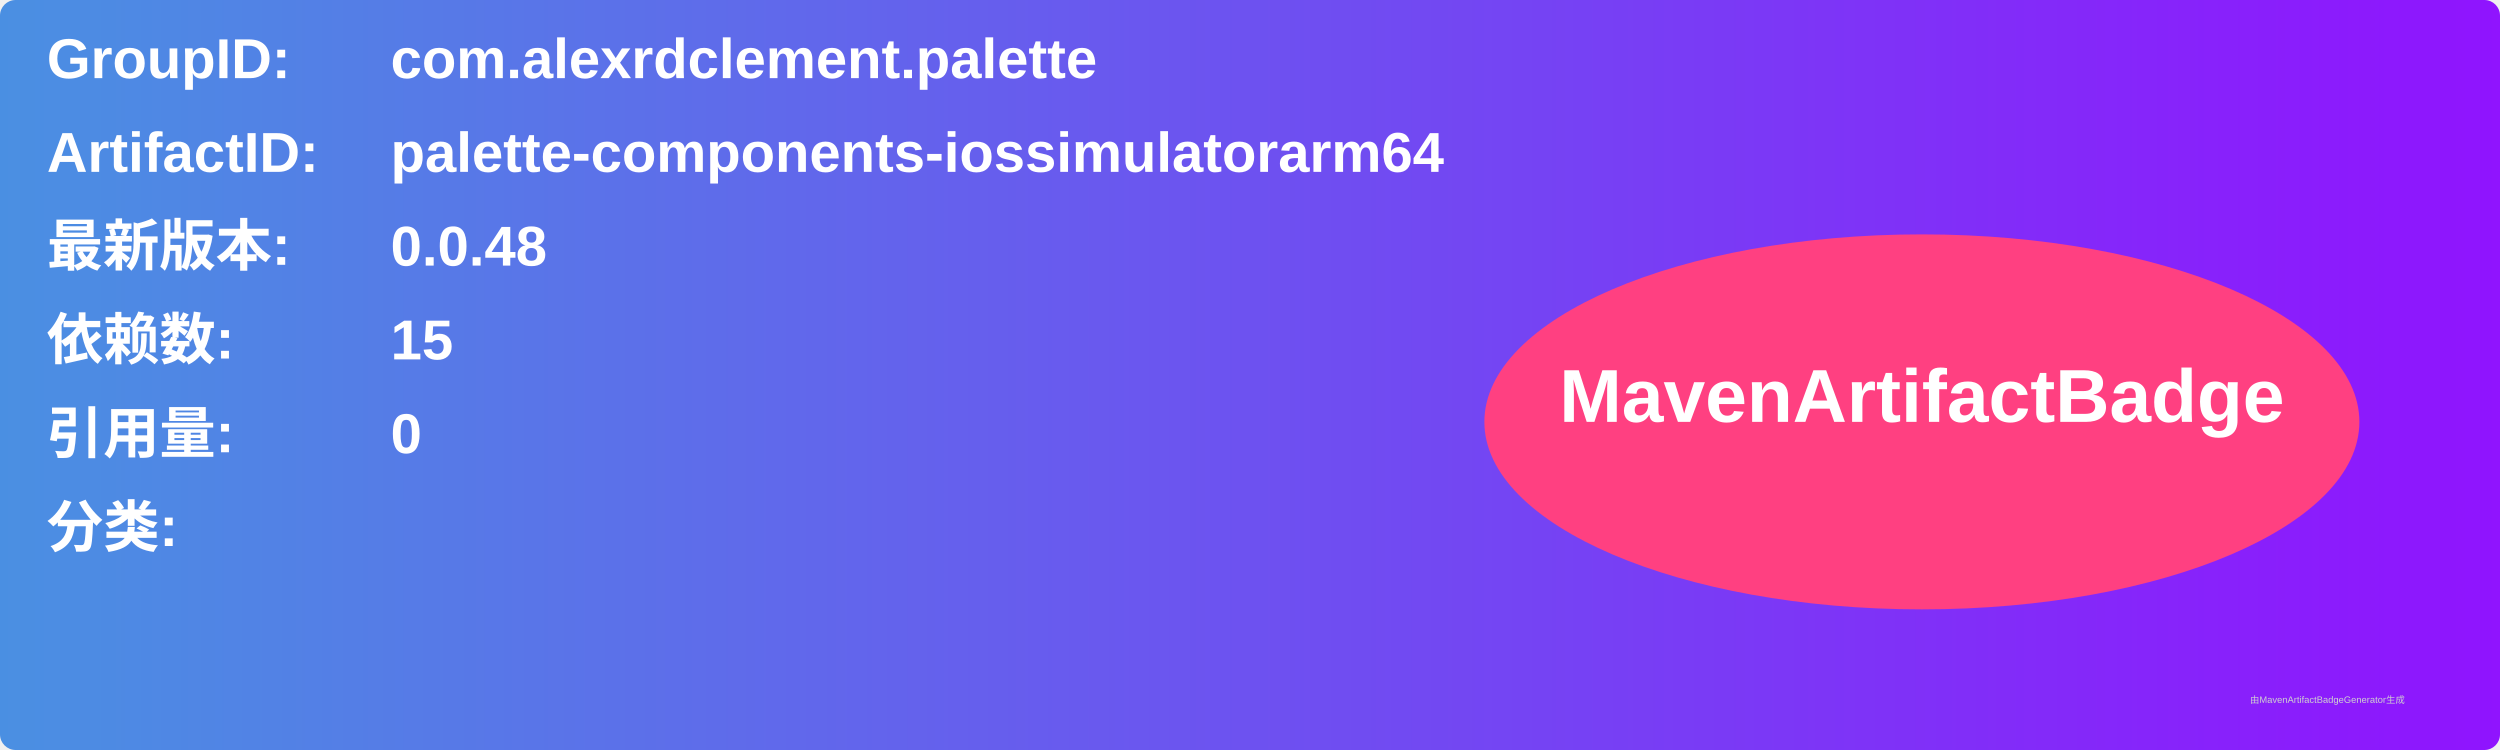
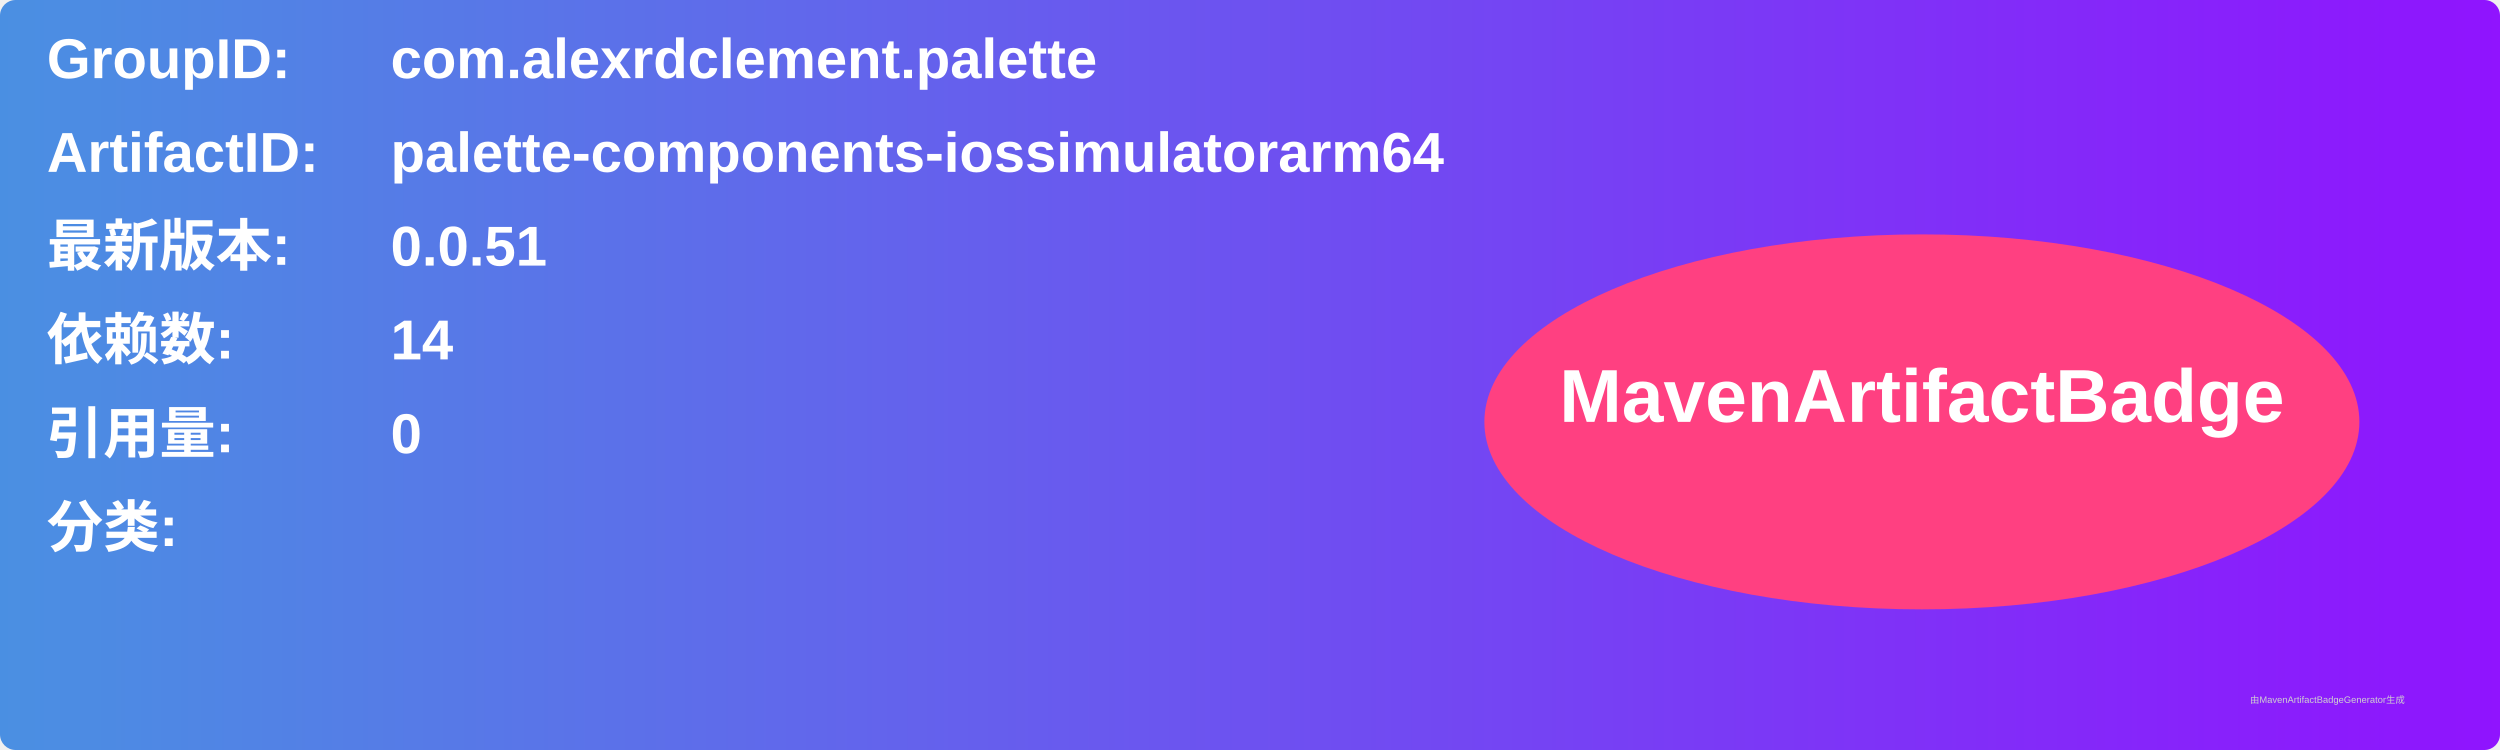
<svg xmlns="http://www.w3.org/2000/svg" width="800" height="240" viewBox="0 0 800 240">
  <linearGradient id="grad" x1="0%" y1="0%" x2="100%" y2="0%">
    <stop offset="0%" stop-color="#4a90e2" />
    <stop offset="100%" stop-color="#9013fe" />
  </linearGradient>
  <rect width="100%" height="100%" rx="5" ry="5" fill="url(#grad)" />
  <g transform="translate(15, 15)">
    <text x="0" y="10" font-family="Arial" font-size="18" fill="white" font-weight="bold" width="260">GroupID:</text>
    <text x="110" y="10" font-family="Arial" font-size="18" fill="white" font-weight="bold" width="460">com.alexrdclement.palette</text>
    <text x="0" y="40" font-family="Arial" font-size="18" fill="white" font-weight="bold" width="260">ArtifactID:</text>
    <text x="110" y="40" font-family="Arial" font-size="18" fill="white" font-weight="bold" width="460">palette-components-iossimulatorarm64</text>
    <text x="0" y="70" font-family="Arial" font-size="18" fill="white" font-weight="bold">最新版本:</text>
    <text x="110" y="70" font-family="Arial" font-size="18" fill="white" font-weight="bold">
-       <tspan font-weight="bold">0.0.48</tspan>
+       <tspan font-weight="bold">0.0.51</tspan>
    </text>
    <text x="0" y="100" font-family="Arial" font-size="18" fill="white" font-weight="bold">依赖数: </text>
    <text x="110" y="100" font-family="Arial" font-size="18" fill="white">
-       <tspan font-weight="bold">15</tspan>
+       <tspan font-weight="bold">14</tspan>
    </text>
    <text x="0" y="130" font-family="Arial" font-size="18" fill="white" font-weight="bold">引用量: </text>
    <text x="110" y="130" font-family="Arial" font-size="18" fill="white">
      <tspan font-weight="bold">0</tspan>
    </text>
    <text x="0" y="160" font-family="Arial" font-size="18" fill="white" font-weight="bold">分类:</text>
    <text x="10" y="190" font-family="Arial" font-size="10" fill="white">
      <tspan font-weight="bold" />
    </text>
    <ellipse cx="600" cy="120" rx="140" ry="60" fill="#ff4081" />
    <text x="600" y="120" text-anchor="middle" font-family="Arial" font-size="24" fill="white" font-weight="bold">MavenArtifactBadge</text>
  </g>
  <text x="720" y="225" font-family="Arial" font-size="3" fill="#d0d0d0">由MavenArtifactBadgeGenerator生成</text>
</svg>
